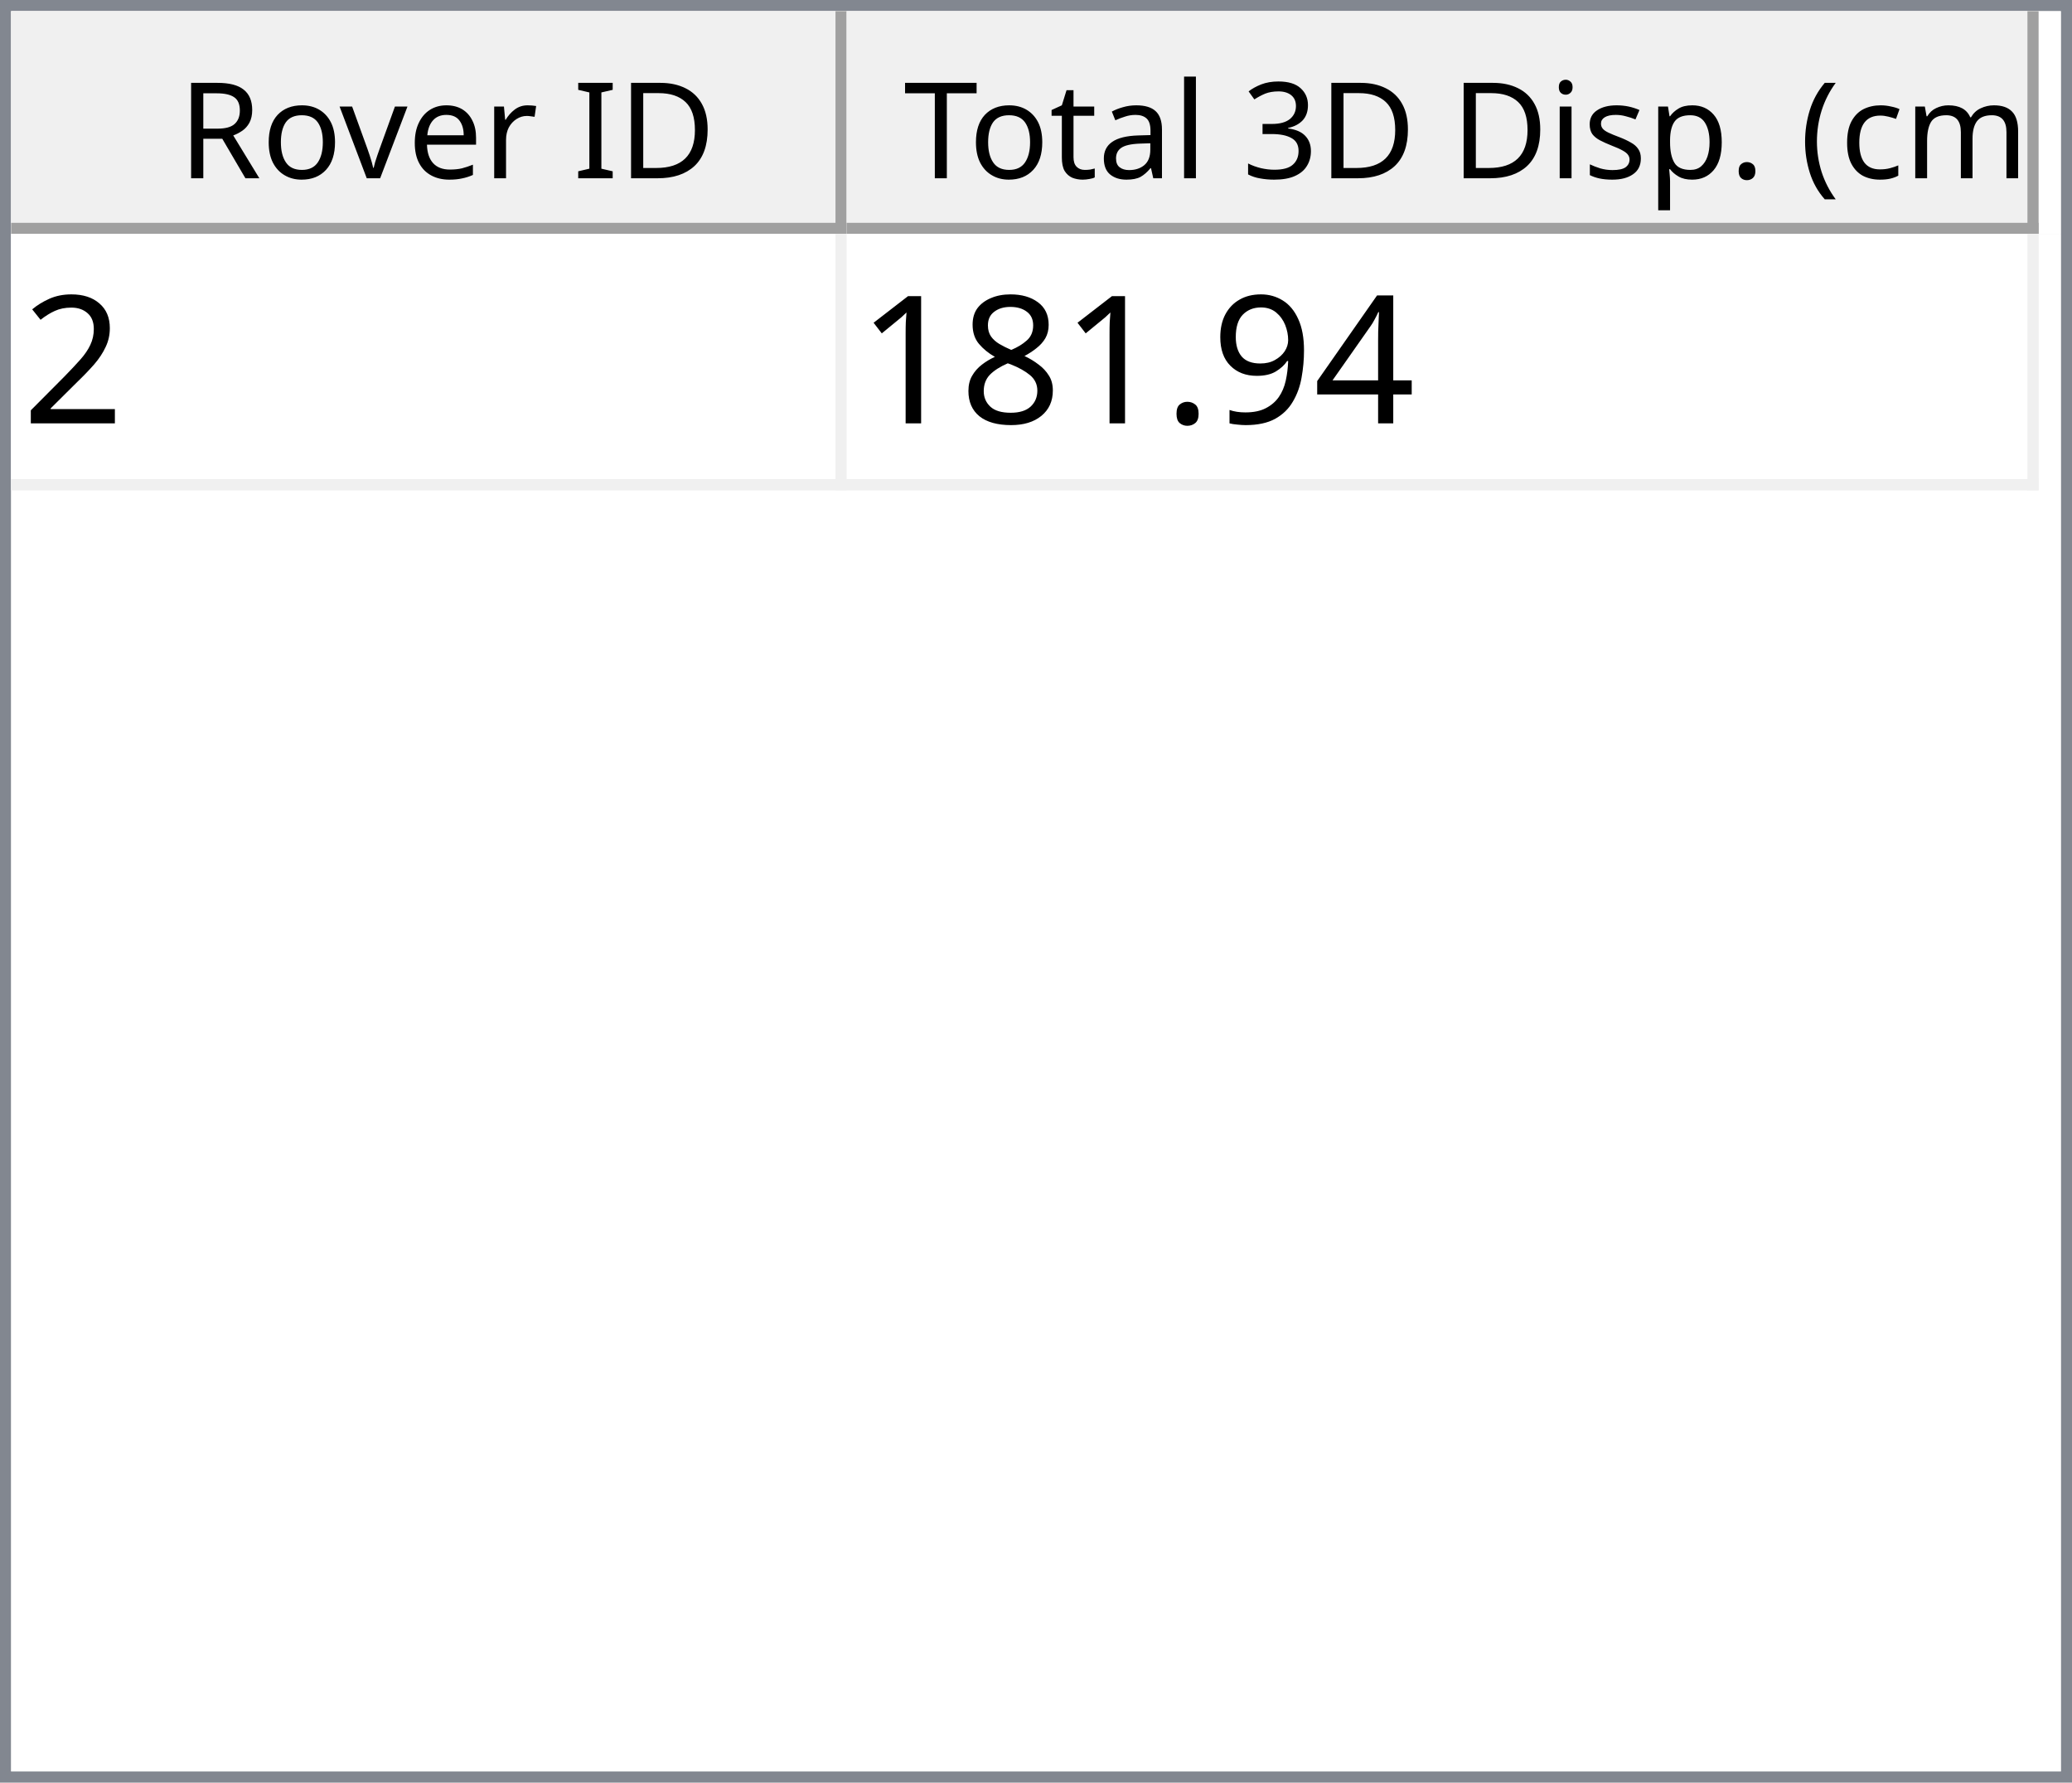
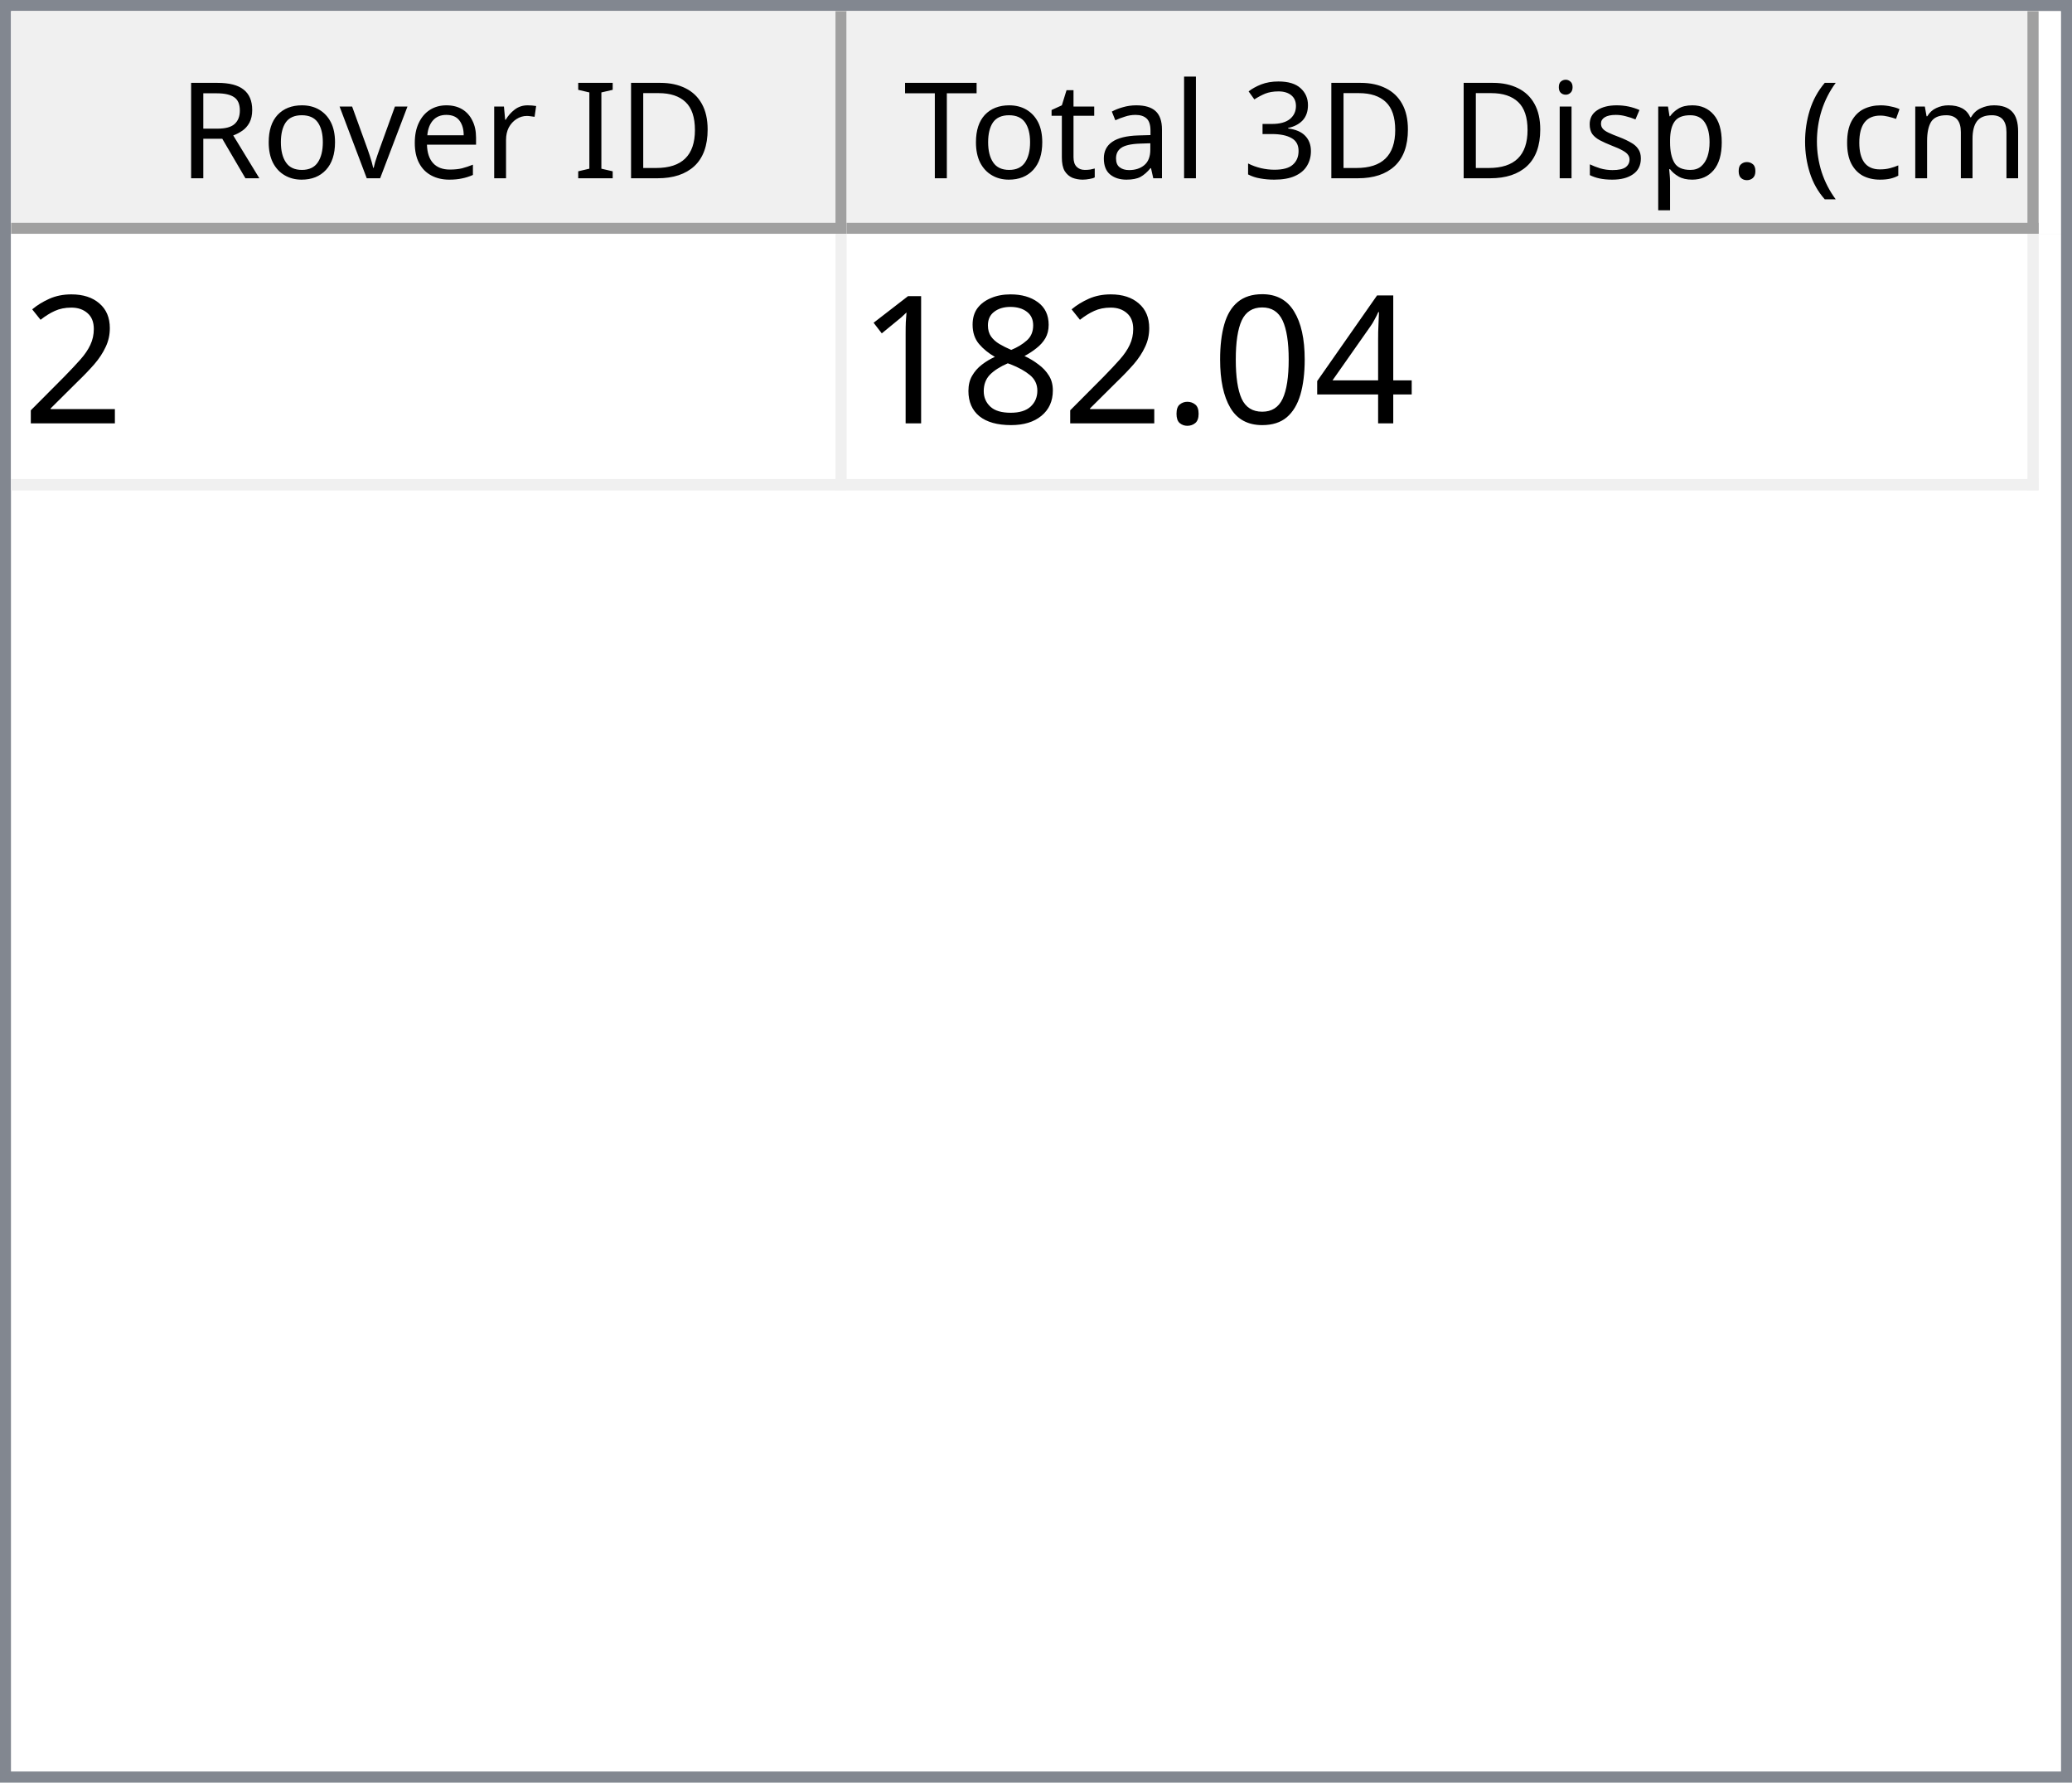
<svg xmlns="http://www.w3.org/2000/svg" style="fill-opacity:1; color-rendering:auto; color-interpolation:auto; text-rendering:auto; stroke:black; stroke-linecap:square; stroke-miterlimit:10; shape-rendering:auto; stroke-opacity:1; fill:black; stroke-dasharray:none; font-weight:normal; stroke-width:1; font-family:'Dialog'; font-style:normal; stroke-linejoin:miter; font-size:12px; stroke-dashoffset:0; image-rendering:auto;" width="186" height="160">
  <defs id="genericDefs" />
  <g>
    <defs id="defs1">
      <clipPath clipPathUnits="userSpaceOnUse" id="clipPath1">
        <path d="M0 0 L186 0 L186 160 L0 160 L0 0 Z" />
      </clipPath>
      <clipPath clipPathUnits="userSpaceOnUse" id="clipPath2">
        <path d="M0 0 L0 160 L186 160 L186 0 Z" />
      </clipPath>
      <clipPath clipPathUnits="userSpaceOnUse" id="clipPath3">
        <path d="M0 0 L0 20 L184 20 L184 0 Z" />
      </clipPath>
      <clipPath clipPathUnits="userSpaceOnUse" id="clipPath4">
        <path d="M0 0 L0 20 L75 20 L75 0 Z" />
      </clipPath>
      <clipPath clipPathUnits="userSpaceOnUse" id="clipPath5">
        <path d="M1 1 L1 19 L74 19 L74 1 Z" />
      </clipPath>
      <clipPath clipPathUnits="userSpaceOnUse" id="clipPath6">
        <path d="M0 0 L0 18 L73 18 L73 0 Z" />
      </clipPath>
      <clipPath clipPathUnits="userSpaceOnUse" id="clipPath7">
        <path d="M-0.5 -0.5 L-0.5 19.5 L74.5 19.5 L74.5 -0.5 Z" />
      </clipPath>
      <clipPath clipPathUnits="userSpaceOnUse" id="clipPath8">
        <path d="M0 0 L0 20 L107 20 L107 0 Z" />
      </clipPath>
      <clipPath clipPathUnits="userSpaceOnUse" id="clipPath9">
        <path d="M1 1 L1 19 L106 19 L106 1 Z" />
      </clipPath>
      <clipPath clipPathUnits="userSpaceOnUse" id="clipPath10">
        <path d="M0 0 L0 18 L105 18 L105 0 Z" />
      </clipPath>
      <clipPath clipPathUnits="userSpaceOnUse" id="clipPath11">
        <path d="M-0.5 -0.5 L-0.5 19.5 L106.5 19.5 L106.5 -0.5 Z" />
      </clipPath>
      <clipPath clipPathUnits="userSpaceOnUse" id="clipPath12">
        <path d="M0 0 L0 138 L184 138 L184 0 Z" />
      </clipPath>
      <clipPath clipPathUnits="userSpaceOnUse" id="clipPath13">
        <path d="M0 0 L0 23 L182 23 L182 0 Z" />
      </clipPath>
      <clipPath clipPathUnits="userSpaceOnUse" id="clipPath14">
        <path d="M-0.5 -0.5 L-0.5 22.5 L181.5 22.5 L181.5 -0.5 Z" />
      </clipPath>
      <clipPath clipPathUnits="userSpaceOnUse" id="clipPath15">
        <path d="M0 0 L0 22 L74 22 L74 0 Z" />
      </clipPath>
      <clipPath clipPathUnits="userSpaceOnUse" id="clipPath16">
        <path d="M0 0 L0 22 L106 22 L106 0 Z" />
      </clipPath>
      <font horiz-adv-x="64.551" id="font1">
        <font-face ascent="107.91" descent="25.098" units-per-em="100" style="font-style:normal; font-family:Segoe UI; font-weight:normal;" />
        <missing-glyph horiz-adv-x="64.551" d="M8.109 0 L8.109 68.266 L56.453 68.266 L56.453 0 L8.109 0 ZM15.328 7.234 L49.219 7.234 L49.219 61.031 L15.328 61.031 L15.328 7.234 Z" />
        <glyph unicode="D" horiz-adv-x="70.117" d="M9.188 0 L9.188 70.016 L28.516 70.016 Q65.531 70.016 65.531 35.891 Q65.531 19.672 55.25 9.836 Q44.969 0 27.734 0 L9.188 0 ZM17.391 62.594 L17.391 7.422 L27.828 7.422 Q41.609 7.422 49.273 14.797 Q56.938 22.172 56.938 35.688 Q56.938 62.594 28.328 62.594 L17.391 62.594 Z" />
        <glyph unicode="I" horiz-adv-x="26.611" d="M17.391 0 L9.188 0 L9.188 70.016 L17.391 70.016 L17.391 0 Z" />
        <glyph unicode=" " horiz-adv-x="27.393" d="" />
        <glyph unicode="r" horiz-adv-x="34.766" d="M34.188 41.891 Q32.078 43.5 28.125 43.5 Q23 43.5 19.555 38.672 Q16.109 33.844 16.109 25.484 L16.109 0 L8.109 0 L8.109 50 L16.109 50 L16.109 39.703 L16.312 39.703 Q18.016 44.969 21.531 47.922 Q25.047 50.875 29.391 50.875 Q32.516 50.875 34.188 50.203 L34.188 41.891 Z" />
        <glyph unicode="e" horiz-adv-x="52.295" d="M48.297 23 L12.984 23 Q13.188 14.656 17.484 10.109 Q21.781 5.562 29.297 5.562 Q37.75 5.562 44.828 11.141 L44.828 3.609 Q38.234 -1.172 27.391 -1.172 Q16.797 -1.172 10.742 5.641 Q4.688 12.453 4.688 24.812 Q4.688 36.469 11.305 43.82 Q17.922 51.172 27.734 51.172 Q37.547 51.172 42.922 44.828 Q48.297 38.484 48.297 27.203 L48.297 23 ZM40.094 29.781 Q40.047 36.719 36.75 40.578 Q33.453 44.438 27.594 44.438 Q21.922 44.438 17.969 40.383 Q14.016 36.328 13.094 29.781 L40.094 29.781 Z" />
        <glyph unicode="v" horiz-adv-x="47.9" d="M47.406 50 L27.484 0 L19.625 0 L0.688 50 L9.469 50 L22.172 13.672 Q23.578 9.672 23.922 6.688 L24.125 6.688 Q24.609 10.453 25.688 13.484 L38.969 50 L47.406 50 Z" />
        <glyph unicode="o" horiz-adv-x="58.594" d="M29 -1.172 Q17.922 -1.172 11.305 5.836 Q4.688 12.844 4.688 24.422 Q4.688 37.016 11.57 44.094 Q18.453 51.172 30.172 51.172 Q41.359 51.172 47.633 44.289 Q53.906 37.406 53.906 25.203 Q53.906 13.234 47.141 6.031 Q40.375 -1.172 29 -1.172 ZM29.594 44.438 Q21.875 44.438 17.383 39.188 Q12.891 33.938 12.891 24.703 Q12.891 15.828 17.43 10.695 Q21.969 5.562 29.594 5.562 Q37.359 5.562 41.531 10.594 Q45.703 15.625 45.703 24.906 Q45.703 34.281 41.531 39.359 Q37.359 44.438 29.594 44.438 Z" />
        <glyph unicode="R" horiz-adv-x="59.814" d="M59.375 0 L49.609 0 L37.891 19.625 Q36.281 22.359 34.766 24.289 Q33.25 26.219 31.664 27.438 Q30.078 28.656 28.25 29.219 Q26.422 29.781 24.125 29.781 L17.391 29.781 L17.391 0 L9.188 0 L9.188 70.016 L30.078 70.016 Q34.672 70.016 38.555 68.867 Q42.438 67.719 45.289 65.375 Q48.141 63.031 49.758 59.547 Q51.375 56.062 51.375 51.375 Q51.375 47.703 50.273 44.656 Q49.172 41.609 47.148 39.211 Q45.125 36.812 42.266 35.133 Q39.406 33.453 35.844 32.516 L35.844 32.328 Q37.594 31.547 38.891 30.547 Q40.188 29.547 41.359 28.18 Q42.531 26.812 43.68 25.078 Q44.828 23.344 46.234 21.047 L59.375 0 ZM17.391 62.594 L17.391 37.203 L28.516 37.203 Q31.594 37.203 34.203 38.133 Q36.812 39.062 38.719 40.797 Q40.625 42.531 41.703 45.047 Q42.781 47.562 42.781 50.688 Q42.781 56.297 39.141 59.445 Q35.5 62.594 28.609 62.594 L17.391 62.594 Z" />
        <glyph unicode=")" horiz-adv-x="30.176" d="M8.297 -15.922 L1.172 -15.922 Q16.406 2.344 16.406 26.812 Q16.406 51.469 1.078 70.016 L8.297 70.016 Q23.531 52.156 23.531 26.703 Q23.531 1.375 8.297 -15.922 Z" />
        <glyph unicode="m" horiz-adv-x="86.133" d="M79.109 0 L71.094 0 L71.094 28.719 Q71.094 37.016 68.531 40.727 Q65.969 44.438 59.906 44.438 Q54.781 44.438 51.195 39.75 Q47.609 35.062 47.609 28.516 L47.609 0 L39.594 0 L39.594 29.688 Q39.594 44.438 28.219 44.438 Q22.953 44.438 19.531 40.016 Q16.109 35.594 16.109 28.516 L16.109 0 L8.109 0 L8.109 50 L16.109 50 L16.109 42.094 L16.312 42.094 Q21.625 51.172 31.844 51.172 Q36.969 51.172 40.773 48.312 Q44.578 45.453 46 40.828 Q51.562 51.172 62.594 51.172 Q79.109 51.172 79.109 30.812 L79.109 0 Z" />
        <glyph unicode="c" horiz-adv-x="46.191" d="M42.188 2.297 Q36.422 -1.172 28.516 -1.172 Q17.828 -1.172 11.258 5.789 Q4.688 12.75 4.688 23.828 Q4.688 36.188 11.766 43.68 Q18.844 51.172 30.672 51.172 Q37.25 51.172 42.281 48.734 L42.281 40.531 Q36.719 44.438 30.375 44.438 Q22.703 44.438 17.797 38.945 Q12.891 33.453 12.891 24.516 Q12.891 15.719 17.508 10.641 Q22.125 5.562 29.891 5.562 Q36.422 5.562 42.188 9.906 L42.188 2.297 Z" />
        <glyph unicode="(" horiz-adv-x="30.176" d="M29.109 -15.922 L21.969 -15.922 Q6.844 1.375 6.844 26.703 Q6.844 52.156 21.969 70.016 L29.203 70.016 Q13.875 51.469 13.875 26.812 Q13.875 2.344 29.109 -15.922 Z" />
        <glyph unicode="." horiz-adv-x="21.68" d="M10.891 -1.078 Q8.641 -1.078 7.055 0.539 Q5.469 2.156 5.469 4.391 Q5.469 6.641 7.055 8.273 Q8.641 9.906 10.891 9.906 Q13.188 9.906 14.797 8.273 Q16.406 6.641 16.406 4.391 Q16.406 2.156 14.797 0.539 Q13.188 -1.078 10.891 -1.078 Z" />
        <glyph unicode="p" horiz-adv-x="58.789" d="M16.312 7.234 L16.109 7.234 L16.109 -23 L8.109 -23 L8.109 50 L16.109 50 L16.109 41.219 L16.312 41.219 Q22.219 51.172 33.594 51.172 Q43.266 51.172 48.688 44.461 Q54.109 37.75 54.109 26.469 Q54.109 13.922 48 6.375 Q41.891 -1.172 31.297 -1.172 Q21.578 -1.172 16.312 7.234 ZM16.109 27.391 L16.109 20.406 Q16.109 14.203 20.141 9.883 Q24.172 5.562 30.375 5.562 Q37.641 5.562 41.773 11.133 Q45.906 16.703 45.906 26.609 Q45.906 34.969 42.047 39.703 Q38.188 44.438 31.594 44.438 Q24.609 44.438 20.359 39.578 Q16.109 34.719 16.109 27.391 Z" />
        <glyph unicode="s" horiz-adv-x="42.432" d="M5.078 1.812 L5.078 10.406 Q11.625 5.562 19.484 5.562 Q30.031 5.562 30.031 12.594 Q30.031 14.594 29.125 15.992 Q28.219 17.391 26.68 18.461 Q25.141 19.531 23.07 20.383 Q21 21.234 18.609 22.172 Q15.281 23.484 12.766 24.828 Q10.25 26.172 8.57 27.859 Q6.891 29.547 6.031 31.695 Q5.172 33.844 5.172 36.719 Q5.172 40.234 6.789 42.945 Q8.406 45.656 11.086 47.484 Q13.766 49.312 17.211 50.242 Q20.656 51.172 24.312 51.172 Q30.812 51.172 35.938 48.922 L35.938 40.828 Q30.422 44.438 23.25 44.438 Q21 44.438 19.195 43.922 Q17.391 43.406 16.094 42.477 Q14.797 41.547 14.086 40.258 Q13.375 38.969 13.375 37.406 Q13.375 35.453 14.086 34.133 Q14.797 32.812 16.164 31.789 Q17.531 30.766 19.484 29.938 Q21.438 29.109 23.922 28.125 Q27.25 26.859 29.883 25.516 Q32.516 24.172 34.375 22.484 Q36.234 20.797 37.234 18.602 Q38.234 16.406 38.234 13.375 Q38.234 9.672 36.602 6.938 Q34.969 4.203 32.234 2.398 Q29.5 0.594 25.93 -0.289 Q22.359 -1.172 18.453 -1.172 Q10.75 -1.172 5.078 1.812 Z" />
        <glyph unicode="i" horiz-adv-x="24.219" d="M12.203 62.703 Q10.062 62.703 8.547 64.164 Q7.031 65.625 7.031 67.875 Q7.031 70.125 8.547 71.609 Q10.062 73.094 12.203 73.094 Q14.406 73.094 15.945 71.609 Q17.484 70.125 17.484 67.875 Q17.484 65.719 15.945 64.211 Q14.406 62.703 12.203 62.703 ZM16.109 0 L8.109 0 L8.109 50 L16.109 50 L16.109 0 Z" />
        <glyph unicode="3" horiz-adv-x="53.906" d="M46.531 19.828 Q46.531 15.094 44.75 11.211 Q42.969 7.328 39.719 4.57 Q36.469 1.812 31.93 0.297 Q27.391 -1.219 21.922 -1.219 Q11.922 -1.219 6 2.594 L6 11.188 Q13.094 5.609 22.219 5.609 Q25.875 5.609 28.828 6.539 Q31.781 7.469 33.906 9.227 Q36.031 10.984 37.18 13.477 Q38.328 15.969 38.328 19.094 Q38.328 32.812 18.797 32.812 L12.984 32.812 L12.984 39.594 L18.5 39.594 Q35.797 39.594 35.797 52.484 Q35.797 64.406 22.609 64.406 Q15.188 64.406 8.688 59.422 L8.688 67.188 Q15.375 71.188 24.609 71.188 Q29 71.188 32.57 69.969 Q36.141 68.75 38.68 66.555 Q41.219 64.359 42.609 61.281 Q44 58.203 44 54.5 Q44 40.672 30.031 36.719 L30.031 36.531 Q33.594 36.141 36.625 34.797 Q39.656 33.453 41.852 31.305 Q44.047 29.156 45.289 26.25 Q46.531 23.344 46.531 19.828 Z" />
        <glyph unicode="l" horiz-adv-x="24.219" d="M16.109 0 L8.109 0 L8.109 74.031 L16.109 74.031 L16.109 0 Z" />
        <glyph unicode="a" horiz-adv-x="50.879" d="M43.891 0 L35.891 0 L35.891 7.812 L35.688 7.812 Q30.469 -1.172 20.312 -1.172 Q12.844 -1.172 8.617 2.781 Q4.391 6.734 4.391 13.281 Q4.391 27.297 20.906 29.594 L35.891 31.688 Q35.891 44.438 25.594 44.438 Q16.547 44.438 9.281 38.281 L9.281 46.484 Q16.656 51.172 26.266 51.172 Q43.891 51.172 43.891 32.516 L43.891 0 ZM35.891 25.297 L23.828 23.641 Q18.266 22.859 15.43 20.875 Q12.594 18.891 12.594 13.875 Q12.594 10.203 15.211 7.883 Q17.828 5.562 22.172 5.562 Q28.125 5.562 32.008 9.742 Q35.891 13.922 35.891 20.312 L35.891 25.297 Z" />
        <glyph unicode="t" horiz-adv-x="33.887" d="M31.297 0.484 Q28.469 -1.078 23.828 -1.078 Q10.688 -1.078 10.688 13.578 L10.688 43.172 L2.094 43.172 L2.094 50 L10.688 50 L10.688 62.203 L18.703 64.797 L18.703 50 L31.297 50 L31.297 43.172 L18.703 43.172 L18.703 14.984 Q18.703 9.969 20.414 7.82 Q22.125 5.672 26.078 5.672 Q29.109 5.672 31.297 7.328 L31.297 0.484 Z" />
        <glyph unicode="T" horiz-adv-x="52.393" d="M50.594 62.594 L30.375 62.594 L30.375 0 L22.172 0 L22.172 62.594 L2 62.594 L2 70.016 L50.594 70.016 L50.594 62.594 Z" />
      </font>
      <font horiz-adv-x="75.0" id="font2">
        <font-face ascent="100.537" descent="21.973" units-per-em="100" style="font-style:normal; font-family:sans-serif; font-weight:normal;" />
        <missing-glyph horiz-adv-x="75.0" d="M12.5 0 L12.5 62.5 L62.5 62.5 L62.5 0 L12.5 0 ZM14.062 1.562 L60.938 1.562 L60.938 60.938 L14.062 60.938 L14.062 1.562 Z" />
        <glyph unicode="2" horiz-adv-x="55.615" d="M50.344 8.453 L50.344 0 L3.031 0 Q2.938 3.172 4.047 6.109 Q5.859 10.938 9.836 15.625 Q13.812 20.312 21.344 26.469 Q33.016 36.031 37.117 41.625 Q41.219 47.219 41.219 52.203 Q41.219 57.422 37.477 61.008 Q33.734 64.594 27.734 64.594 Q21.391 64.594 17.578 60.789 Q13.766 56.984 13.719 50.25 L4.688 51.172 Q5.609 61.281 11.664 66.578 Q17.719 71.875 27.938 71.875 Q38.234 71.875 44.242 66.164 Q50.25 60.453 50.25 52 Q50.25 47.703 48.492 43.555 Q46.734 39.406 42.656 34.812 Q38.578 30.219 29.109 22.219 Q21.188 15.578 18.945 13.211 Q16.703 10.844 15.234 8.453 L50.344 8.453 Z" />
        <glyph unicode="4" horiz-adv-x="55.615" d="M32.328 0 L32.328 17.141 L1.266 17.141 L1.266 25.203 L33.938 71.578 L41.109 71.578 L41.109 25.203 L50.781 25.203 L50.781 17.141 L41.109 17.141 L41.109 0 L32.328 0 ZM32.328 25.203 L32.328 57.469 L9.906 25.203 L32.328 25.203 Z" />
-         <glyph unicode="9" horiz-adv-x="55.615" d="M5.469 16.547 L13.922 17.328 Q14.984 11.375 18.016 8.688 Q21.047 6 25.781 6 Q29.828 6 32.883 7.859 Q35.938 9.719 37.891 12.82 Q39.844 15.922 41.164 21.195 Q42.484 26.469 42.484 31.938 Q42.484 32.516 42.438 33.688 Q39.797 29.5 35.234 26.883 Q30.672 24.266 25.344 24.266 Q16.453 24.266 10.305 30.711 Q4.156 37.156 4.156 47.703 Q4.156 58.594 10.578 65.234 Q17 71.875 26.656 71.875 Q33.641 71.875 39.43 68.117 Q45.219 64.359 48.219 57.398 Q51.219 50.438 51.219 37.25 Q51.219 23.531 48.242 15.406 Q45.266 7.281 39.383 3.031 Q33.5 -1.219 25.594 -1.219 Q17.188 -1.219 11.867 3.445 Q6.547 8.109 5.469 16.547 ZM41.453 48.141 Q41.453 55.719 37.43 60.156 Q33.406 64.594 27.734 64.594 Q21.875 64.594 17.531 59.812 Q13.188 55.031 13.188 47.406 Q13.188 40.578 17.312 36.305 Q21.438 32.031 27.484 32.031 Q33.594 32.031 37.523 36.305 Q41.453 40.578 41.453 48.141 Z" />
+         <glyph unicode="0" horiz-adv-x="55.615" d="M4.156 35.297 Q4.156 48 6.766 55.742 Q9.375 63.484 14.523 67.68 Q19.672 71.875 27.484 71.875 Q33.25 71.875 37.594 69.555 Q41.938 67.234 44.773 62.867 Q47.609 58.5 49.219 52.227 Q50.828 45.953 50.828 35.297 Q50.828 22.703 48.242 14.969 Q45.656 7.234 40.508 3.008 Q35.359 -1.219 27.484 -1.219 Q17.141 -1.219 11.234 6.203 Q4.156 15.141 4.156 35.297 ZM13.188 35.297 Q13.188 17.672 17.312 11.836 Q21.438 6 27.484 6 Q33.547 6 37.672 11.859 Q41.797 17.719 41.797 35.297 Q41.797 52.984 37.672 58.789 Q33.547 64.594 27.391 64.594 Q21.344 64.594 17.719 59.469 Q13.188 52.938 13.188 35.297 Z" />
        <glyph unicode="." horiz-adv-x="27.783" d="M9.078 0 L9.078 10.016 L19.094 10.016 L19.094 0 L9.078 0 Z" />
        <glyph unicode="8" horiz-adv-x="55.615" d="M17.672 38.812 Q12.203 40.828 9.57 44.539 Q6.938 48.25 6.938 53.422 Q6.938 61.234 12.555 66.555 Q18.172 71.875 27.484 71.875 Q36.859 71.875 42.578 66.43 Q48.297 60.984 48.297 53.172 Q48.297 48.188 45.68 44.508 Q43.062 40.828 37.75 38.812 Q44.344 36.672 47.781 31.883 Q51.219 27.094 51.219 20.453 Q51.219 11.281 44.727 5.031 Q38.234 -1.219 27.641 -1.219 Q17.047 -1.219 10.547 5.055 Q4.047 11.328 4.047 20.703 Q4.047 27.688 7.594 32.398 Q11.141 37.109 17.672 38.812 ZM15.922 53.719 Q15.922 48.641 19.195 45.414 Q22.469 42.188 27.688 42.188 Q32.766 42.188 36.016 45.383 Q39.266 48.578 39.266 53.219 Q39.266 58.062 35.914 61.359 Q32.562 64.656 27.594 64.656 Q22.562 64.656 19.242 61.43 Q15.922 58.203 15.922 53.719 ZM13.094 20.656 Q13.094 16.891 14.875 13.375 Q16.656 9.859 20.172 7.93 Q23.688 6 27.734 6 Q34.031 6 38.133 10.055 Q42.234 14.109 42.234 20.359 Q42.234 26.703 38.016 30.859 Q33.797 35.016 27.438 35.016 Q21.234 35.016 17.164 30.914 Q13.094 26.812 13.094 20.656 Z" />
        <glyph unicode="1" horiz-adv-x="55.615" d="M37.25 0 L28.469 0 L28.469 56 Q25.297 52.984 20.141 49.953 Q14.984 46.922 10.891 45.406 L10.891 53.906 Q18.266 57.375 23.781 62.305 Q29.297 67.234 31.594 71.875 L37.25 71.875 L37.25 0 Z" />
      </font>
    </defs>
    <g style="fill:white; stroke:white;">
      <rect x="0" y="0" width="186" style="clip-path:url(#clipPath1); stroke:none;" height="160" />
    </g>
    <g style="fill:white; text-rendering:optimizeSpeed; color-rendering:optimizeSpeed; image-rendering:optimizeSpeed; shape-rendering:crispEdges; stroke:white; color-interpolation:sRGB;">
      <rect x="0" width="186" height="160" y="0" style="stroke:none;" />
      <path style="stroke:none;" d="M0 160 L186 160 L186 0 L0 0 Z" />
    </g>
    <g style="fill:rgb(240,240,240); font-family:'Segoe UI'; stroke:rgb(240,240,240);">
      <rect x="0" y="0" width="186" style="clip-path:url(#clipPath2); stroke:none;" height="160" />
    </g>
    <g style="fill:rgb(130,135,144); font-family:'Segoe UI'; stroke:rgb(130,135,144);">
      <path d="M0 0 L186 0 L186 160 L0 160 L0 0 ZM1 1 L185 1 L185 159 L1 159 L1 1 Z" style="fill-rule:evenodd; clip-path:url(#clipPath2); stroke:none;" />
    </g>
    <g style="fill:white; font-family:'Segoe UI'; stroke:white;" transform="translate(1,1)">
      <rect x="0" y="0" width="184" style="clip-path:url(#clipPath3); stroke:none;" height="20" />
    </g>
    <g style="fill:rgb(240,240,240); font-family:'Segoe UI'; stroke:rgb(240,240,240);" transform="translate(1,1)">
      <rect x="0" y="0" width="75" style="clip-path:url(#clipPath4); stroke:none;" height="20" />
    </g>
    <g style="font-family:'Segoe UI';" transform="translate(2,2)">
      <text x="14" xml:space="preserve" y="14" style="clip-path:url(#clipPath6); stroke:none;">Rover ID</text>
    </g>
    <g style="fill:rgb(160,160,160); font-family:'Segoe UI'; stroke:rgb(160,160,160); stroke-linejoin:bevel;" transform="translate(1.5,1.5)">
      <line x1="74" x2="74" y1="0" style="fill:none; clip-path:url(#clipPath7);" y2="19" />
    </g>
    <g style="fill:rgb(160,160,160); font-family:'Segoe UI'; stroke:rgb(160,160,160); stroke-linejoin:bevel;" transform="matrix(1,0,0,1,1,1) translate(0.5,0.5)">
      <line x1="0" x2="74" y1="19" style="fill:none; clip-path:url(#clipPath7);" y2="19" />
    </g>
    <g style="fill:rgb(240,240,240); font-family:'Segoe UI'; stroke:rgb(240,240,240);" transform="translate(76,1)">
      <rect x="0" y="0" width="107" style="clip-path:url(#clipPath8); stroke:none;" height="20" />
    </g>
    <g style="font-family:'Segoe UI';" transform="translate(77,2)">
      <text x="1" xml:space="preserve" y="14" style="clip-path:url(#clipPath10); stroke:none;"> Total 3D Disp. (cm)</text>
    </g>
    <g style="fill:rgb(160,160,160); font-family:'Segoe UI'; stroke:rgb(160,160,160); stroke-linejoin:bevel;" transform="translate(76.5,1.5)">
      <line x1="106" x2="106" y1="0" style="fill:none; clip-path:url(#clipPath11);" y2="19" />
    </g>
    <g style="fill:rgb(160,160,160); font-family:'Segoe UI'; stroke:rgb(160,160,160); stroke-linejoin:bevel;" transform="matrix(1,0,0,1,76,1) translate(0.5,0.5)">
      <line x1="0" x2="106" y1="19" style="fill:none; clip-path:url(#clipPath11);" y2="19" />
    </g>
    <g style="fill:white; font-family:'Segoe UI'; stroke:white;" transform="translate(1,21)">
      <rect x="0" y="0" width="184" style="clip-path:url(#clipPath12); stroke:none;" height="138" />
    </g>
    <g style="fill:rgb(240,240,240); font-size:16px; font-family:sans-serif; stroke:rgb(240,240,240);" transform="translate(1,21)">
      <rect x="0" y="0" width="182" style="clip-path:url(#clipPath13); stroke:none;" height="23" />
      <line transform="translate(0.5,0.5)" x1="0" x2="181" y1="22" style="clip-path:url(#clipPath14); fill:none; stroke-linejoin:bevel;" y2="22" />
    </g>
    <g transform="matrix(1,0,0,1,1,21) translate(0.5,0.5)" style="fill:rgb(240,240,240); font-size:16px; font-family:sans-serif; stroke:rgb(240,240,240); stroke-linejoin:bevel;">
      <line x1="74" x2="74" y1="0" style="fill:none; clip-path:url(#clipPath14);" y2="22" />
    </g>
    <g transform="matrix(1,0,0,1,1,21) translate(0.5,0.5)" style="fill:rgb(240,240,240); font-size:16px; font-family:sans-serif; stroke:rgb(240,240,240); stroke-linejoin:bevel;">
      <line x1="181" x2="181" y1="0" style="fill:none; clip-path:url(#clipPath14);" y2="22" />
    </g>
    <g style="fill:white; font-size:16px; font-family:sans-serif; stroke:white;" transform="matrix(1,0,0,1,1,21)">
      <rect x="0" y="0" width="74" style="clip-path:url(#clipPath15); stroke:none;" height="22" />
      <text x="1" y="17" style="fill:black; clip-path:url(#clipPath15); stroke:none;" xml:space="preserve">2</text>
    </g>
    <g style="fill:white; font-size:16px; font-family:sans-serif; stroke:white;" transform="matrix(1,0,0,1,1,21) translate(75,0)">
      <rect x="0" y="0" width="106" style="clip-path:url(#clipPath16); stroke:none;" height="22" />
-       <text x="1" y="17" style="fill:black; clip-path:url(#clipPath16); stroke:none;" xml:space="preserve">181.94</text>
+       <text x="1" y="17" style="fill:black; clip-path:url(#clipPath16); stroke:none;" xml:space="preserve">182.04</text>
    </g>
  </g>
</svg>
